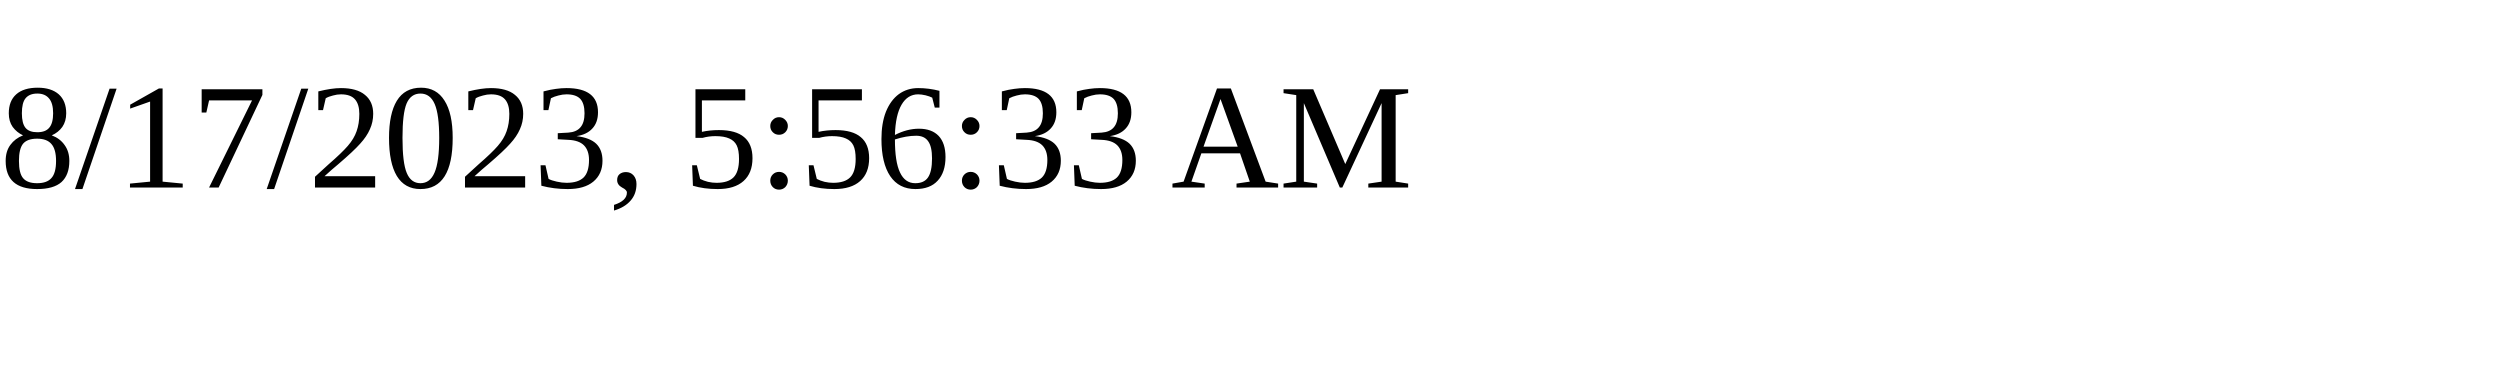
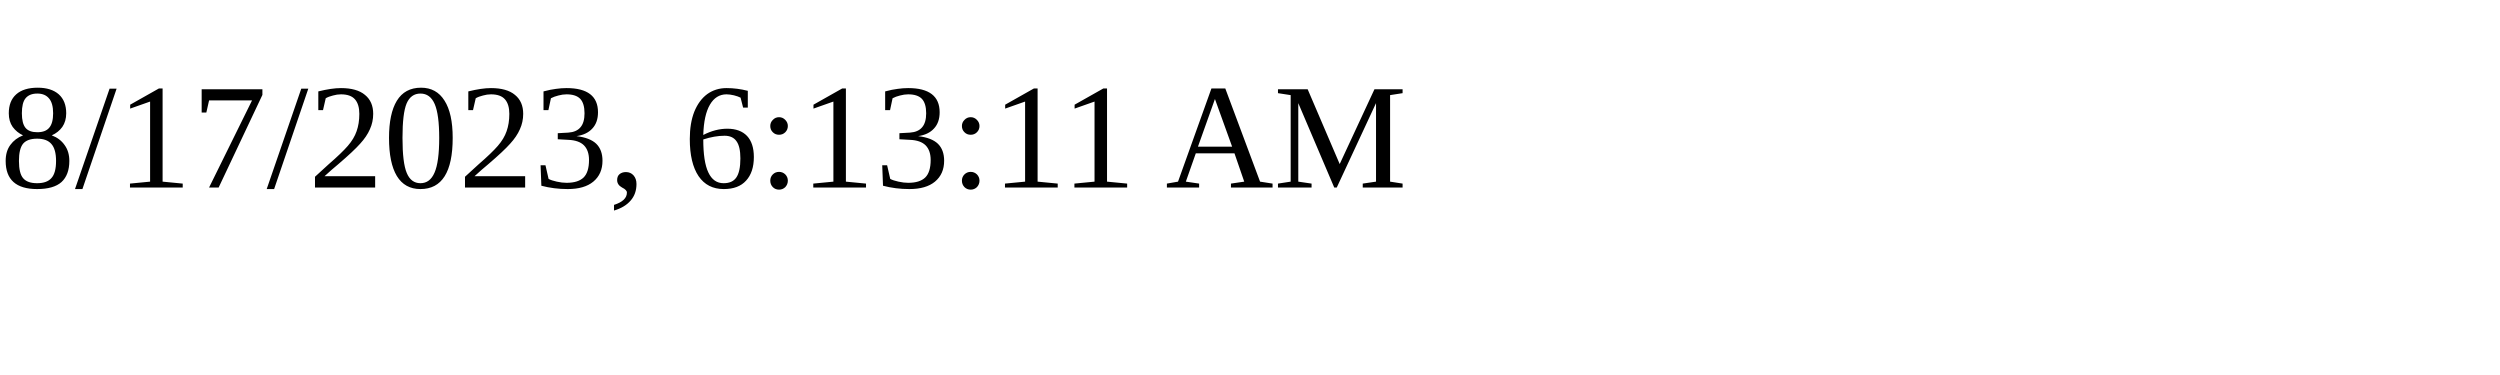
<svg xmlns="http://www.w3.org/2000/svg" height="30" width="200">
-   <text x="0" y="15">8/17/2023, 5:56:33 AM</text>
+   <text x="0" y="15">8/17/2023, 6:13:11 AM</text>
</svg>
